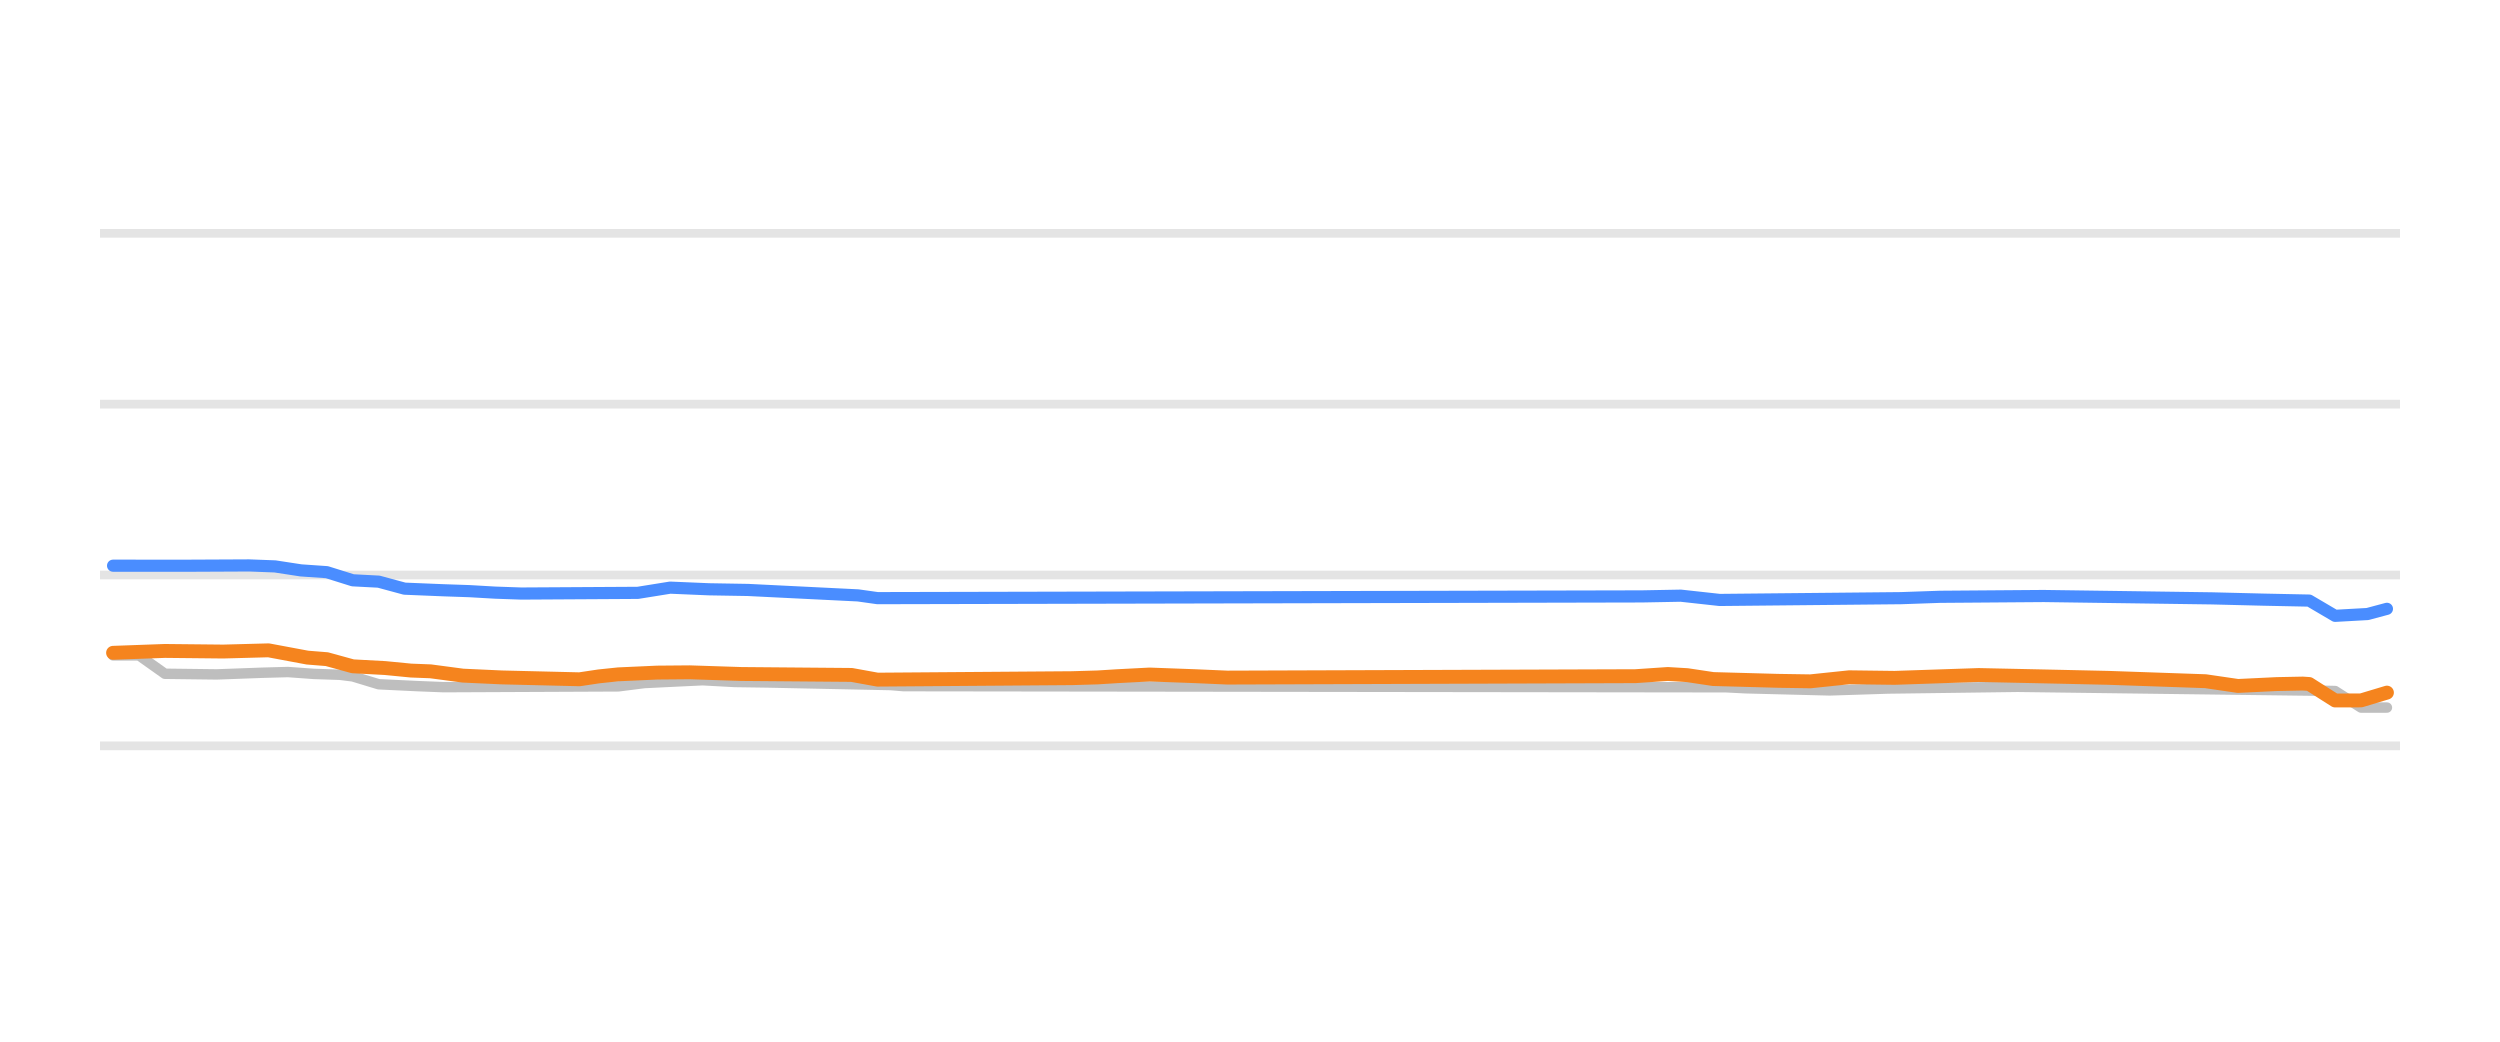
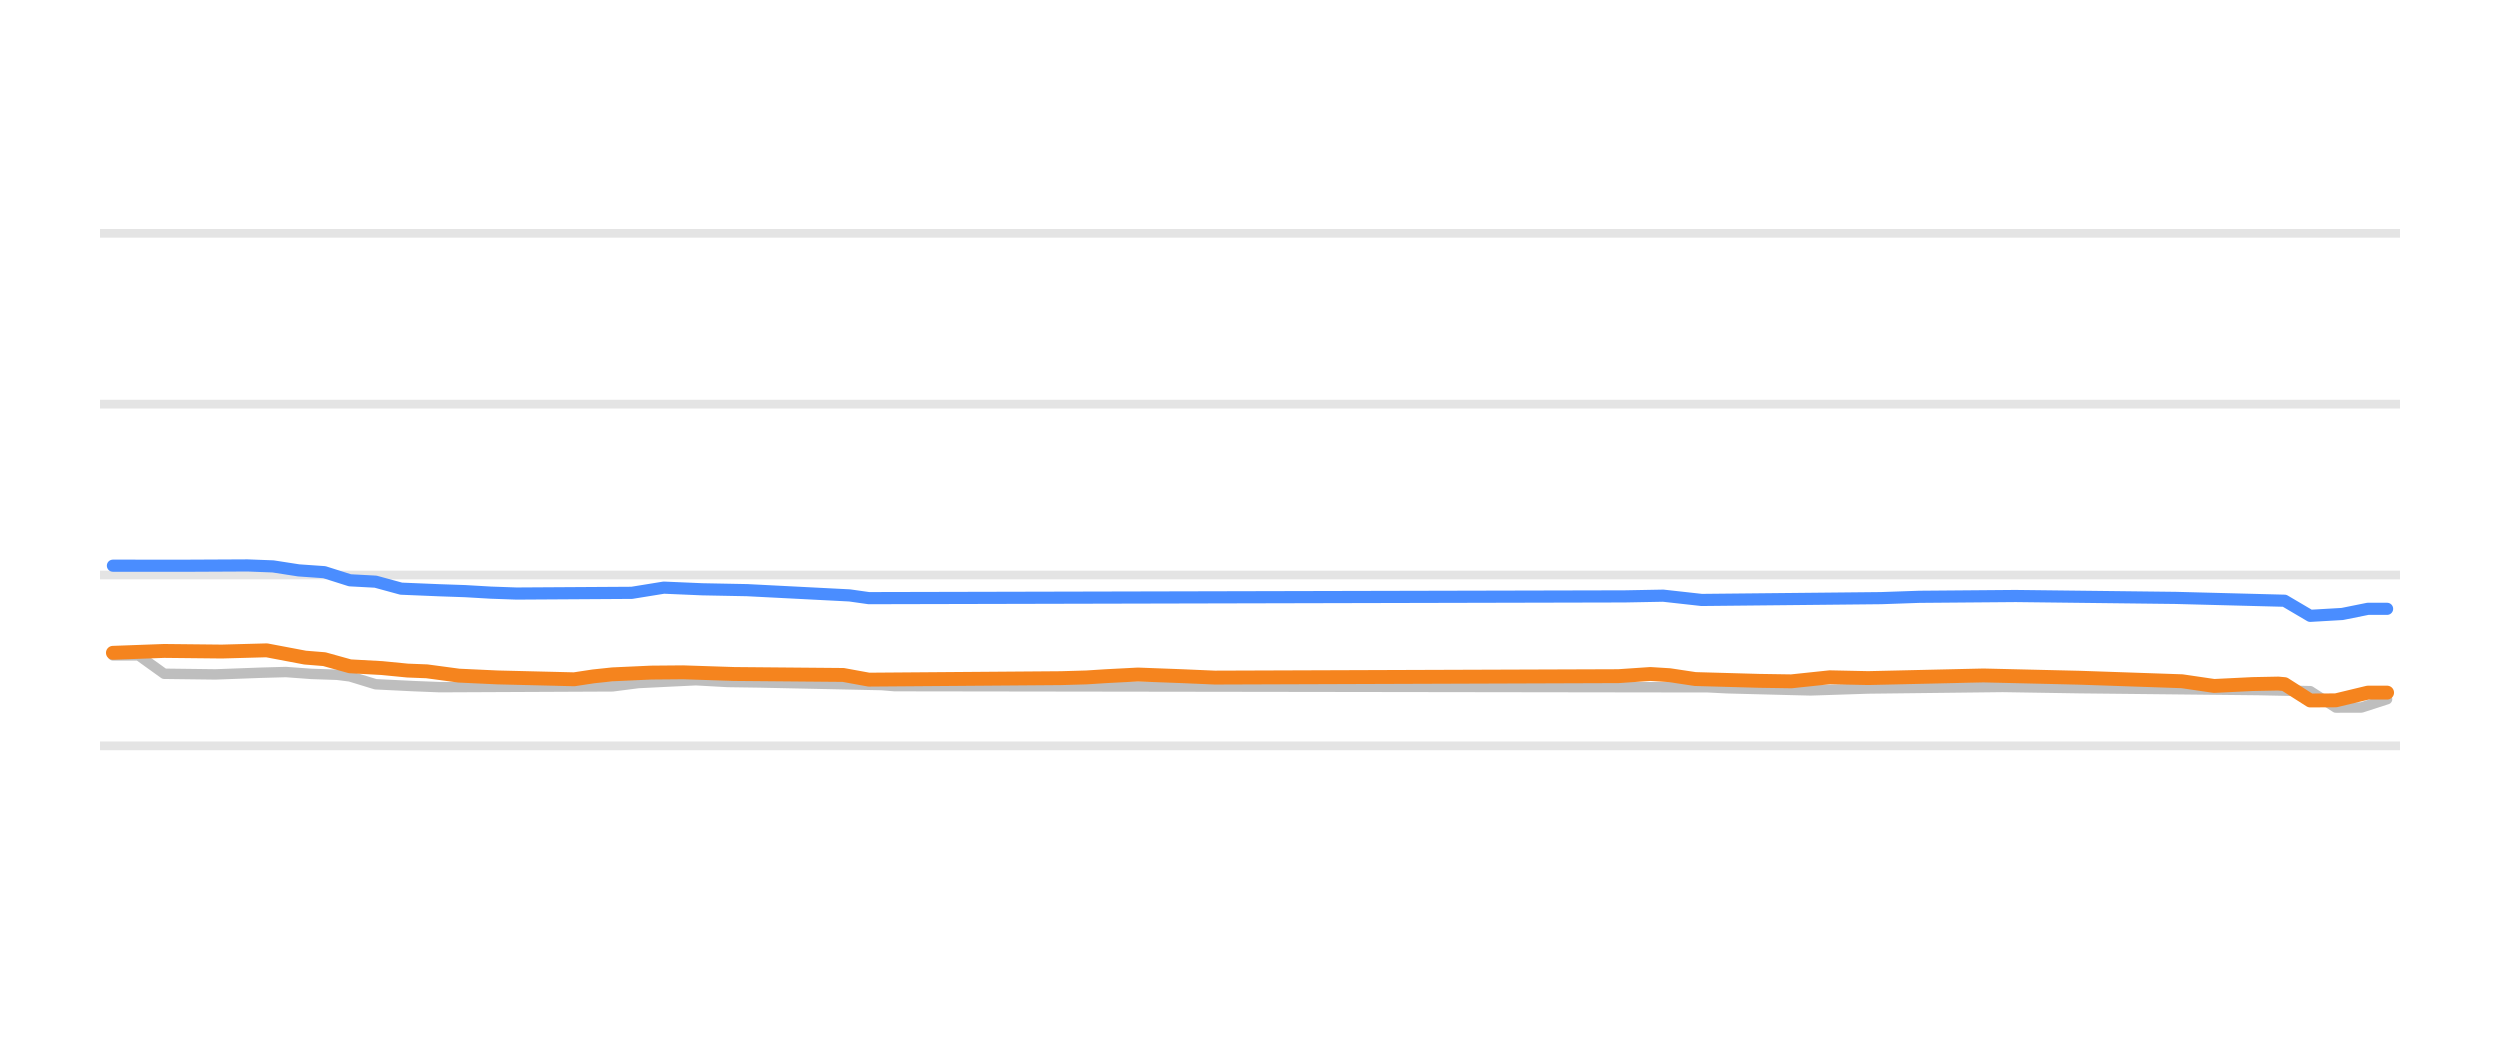
<svg xmlns="http://www.w3.org/2000/svg" width="144pt" height="60pt" viewBox="0 0 144 60" version="1.1">
  <defs>
    <style type="text/css">*{stroke-linejoin: round; stroke-linecap: butt}</style>
  </defs>
  <g id="figure_1">
    <g id="patch_1">
      <path d="M 0 60  L 144 60  L 144 0  L 0 0  L 0 60  z " style="fill: none; opacity: 0" />
    </g>
    <g id="axes_1">
      <g id="patch_2">
        <path d="M 5.76 52.8  L 138.24 52.8  L 138.24 3.6  L 5.76 3.6  L 5.76 52.8  z " style="fill: none" />
      </g>
      <g id="matplotlib.axis_1" />
      <g id="matplotlib.axis_2" />
      <g id="line2d_1">
-         <path d="M 5.76 42.96  L 138.24 42.96  " clip-path="url(#p4dfbd22709)" style="fill: none; stroke: #b2b2b2; stroke-opacity: 0.35; stroke-width: 0.5; stroke-linecap: square" />
+         <path d="M 5.76 42.96  L 138.24 42.96  " clip-path="url(#pbe059b99cd)" style="fill: none; stroke: #b2b2b2; stroke-opacity: 0.35; stroke-width: 0.5; stroke-linecap: square" />
      </g>
      <g id="line2d_2">
-         <path d="M 5.76 33.12  L 138.24 33.12  " clip-path="url(#p4dfbd22709)" style="fill: none; stroke: #b2b2b2; stroke-opacity: 0.35; stroke-width: 0.5; stroke-linecap: square" />
+         <path d="M 5.76 33.12  L 138.24 33.12  " clip-path="url(#pbe059b99cd)" style="fill: none; stroke: #b2b2b2; stroke-opacity: 0.35; stroke-width: 0.5; stroke-linecap: square" />
      </g>
      <g id="line2d_3">
-         <path d="M 5.76 23.28  L 138.24 23.28  " clip-path="url(#p4dfbd22709)" style="fill: none; stroke: #b2b2b2; stroke-opacity: 0.35; stroke-width: 0.5; stroke-linecap: square" />
+         <path d="M 5.76 23.28  L 138.24 23.28  " clip-path="url(#pbe059b99cd)" style="fill: none; stroke: #b2b2b2; stroke-opacity: 0.35; stroke-width: 0.5; stroke-linecap: square" />
      </g>
      <g id="line2d_4">
-         <path d="M 5.76 13.44  L 138.24 13.44  " clip-path="url(#p4dfbd22709)" style="fill: none; stroke: #b2b2b2; stroke-opacity: 0.35; stroke-width: 0.5; stroke-linecap: square" />
+         <path d="M 5.76 13.44  L 138.24 13.44  " clip-path="url(#pbe059b99cd)" style="fill: none; stroke: #b2b2b2; stroke-opacity: 0.35; stroke-width: 0.5; stroke-linecap: square" />
      </g>
      <g id="line2d_5">
-         <path d="M 6.513 37.75  L 8.005 37.75  L 9.498 38.809  L 12.483 38.846  L 15.095 38.75  L 16.588 38.709  L 18.08 38.817  L 19.573 38.867  L 20.319 38.96  L 21.812 39.413  L 24.051 39.521  L 25.543 39.58  L 35.618 39.534  L 37.111 39.344  L 38.977 39.252  L 40.469 39.181  L 42.335 39.283  L 44.201 39.31  L 51.29 39.459  L 52.037 39.521  L 99.426 39.587  L 100.546 39.644  L 103.904 39.729  L 105.397 39.767  L 108.755 39.659  L 116.218 39.56  L 133.756 39.787  L 134.502 39.803  L 135.995 40.756  L 137.487 40.756  L 137.487 40.756  " clip-path="url(#p4dfbd22709)" style="fill: none; stroke: #bebebe; stroke-width: 0.6; stroke-linecap: round" />
+         <path d="M 6.504 37.75  L 7.98 37.75  L 9.456 38.809  L 12.408 38.846  L 14.991 38.75  L 16.467 38.709  L 17.943 38.817  L 19.419 38.867  L 20.157 38.96  L 21.633 39.413  L 23.847 39.522  L 25.323 39.58  L 35.285 39.534  L 36.761 39.344  L 38.606 39.252  L 40.082 39.181  L 41.927 39.283  L 43.772 39.31  L 50.783 39.46  L 51.521 39.521  L 98.383 39.588  L 99.49 39.644  L 102.811 39.73  L 104.287 39.767  L 107.608 39.658  L 115.356 39.568  L 119.784 39.639  L 130.116 39.749  L 133.068 39.811  L 134.544 40.756  L 136.02 40.752  L 137.496 40.274  L 137.496 40.274  " clip-path="url(#pbe059b99cd)" style="fill: none; stroke: #bebebe; stroke-width: 0.6; stroke-linecap: round" />
      </g>
      <g id="line2d_6">
-         <path d="M 6.513 32.584  L 10.617 32.587  L 14.349 32.569  L 15.841 32.625  L 17.334 32.854  L 18.827 32.957  L 20.319 33.425  L 21.812 33.503  L 23.304 33.907  L 25.543 33.999  L 27.036 34.05  L 28.528 34.136  L 30.021 34.188  L 36.738 34.148  L 38.603 33.848  L 40.842 33.943  L 43.081 33.981  L 49.425 34.295  L 50.544 34.453  L 94.575 34.353  L 96.814 34.311  L 99.053 34.557  L 109.501 34.454  L 111.74 34.376  L 117.71 34.33  L 127.412 34.466  L 130.397 34.54  L 133.01 34.594  L 134.502 35.472  L 136.368 35.368  L 137.487 35.068  L 137.487 35.068  " clip-path="url(#p4dfbd22709)" style="fill: none; stroke: #4a8dff; stroke-width: 0.7; stroke-linecap: round" />
+         <path d="M 6.504 32.584  L 10.563 32.587  L 14.253 32.569  L 15.729 32.625  L 17.205 32.854  L 18.681 32.957  L 20.157 33.425  L 21.633 33.504  L 23.109 33.907  L 25.323 33.999  L 26.799 34.05  L 28.275 34.136  L 29.751 34.188  L 36.392 34.147  L 38.237 33.848  L 40.451 33.943  L 43.034 33.993  L 48.938 34.296  L 50.045 34.453  L 93.586 34.352  L 95.8 34.311  L 98.014 34.557  L 108.346 34.453  L 110.559 34.376  L 116.094 34.33  L 125.319 34.439  L 131.592 34.602  L 133.068 35.472  L 134.913 35.365  L 136.389 35.068  L 137.496 35.068  L 137.496 35.068  " clip-path="url(#pbe059b99cd)" style="fill: none; stroke: #4a8dff; stroke-width: 0.7; stroke-linecap: round" />
      </g>
      <g id="line2d_7">
-         <path d="M 6.513 37.602  L 9.498 37.494  L 12.856 37.529  L 15.468 37.459  L 17.707 37.878  L 18.827 37.968  L 20.319 38.379  L 22.185 38.48  L 23.677 38.625  L 24.797 38.668  L 26.663 38.916  L 28.902 39.019  L 33.379 39.127  L 34.499 38.959  L 35.618 38.842  L 37.857 38.741  L 39.723 38.725  L 42.708 38.822  L 49.051 38.876  L 50.544 39.147  L 61.738 39.063  L 63.231 39.019  L 64.35 38.949  L 66.216 38.852  L 68.828 38.948  L 70.694 39.029  L 94.202 38.948  L 96.068 38.822  L 97.187 38.889  L 98.68 39.113  L 102.411 39.216  L 104.277 39.245  L 106.516 39.011  L 109.128 39.045  L 113.979 38.881  L 118.457 38.977  L 121.442 39.044  L 127.039 39.238  L 128.905 39.511  L 131.144 39.403  L 132.636 39.373  L 133.01 39.398  L 134.502 40.347  L 135.995 40.344  L 137.487 39.895  L 137.487 39.895  " clip-path="url(#p4dfbd22709)" style="fill: none; stroke: #f5841e; stroke-width: 0.8; stroke-linecap: round" />
+         <path d="M 6.504 37.602  L 9.456 37.494  L 12.777 37.529  L 15.36 37.459  L 17.574 37.878  L 18.681 37.968  L 20.157 38.379  L 22.002 38.481  L 23.478 38.625  L 24.585 38.668  L 26.43 38.916  L 28.644 39.019  L 33.072 39.127  L 34.179 38.959  L 35.285 38.842  L 37.499 38.741  L 39.344 38.725  L 42.296 38.822  L 48.569 38.877  L 50.045 39.147  L 61.115 39.062  L 62.591 39.019  L 63.698 38.948  L 65.543 38.852  L 68.126 38.949  L 69.971 39.029  L 93.217 38.947  L 95.062 38.822  L 96.169 38.891  L 97.645 39.113  L 101.335 39.217  L 103.18 39.245  L 105.394 39.011  L 107.608 39.058  L 114.249 38.906  L 119.784 39.037  L 125.688 39.24  L 127.533 39.511  L 129.747 39.402  L 131.223 39.373  L 131.592 39.406  L 133.068 40.347  L 134.544 40.34  L 136.389 39.895  L 137.496 39.895  L 137.496 39.895  " clip-path="url(#pbe059b99cd)" style="fill: none; stroke: #f5841e; stroke-width: 0.8; stroke-linecap: round" />
      </g>
    </g>
  </g>
  <defs>
-     <clipPath id="p4dfbd22709">
+     <clipPath id="pbe059b99cd">
      <rect x="5.76" y="3.6" width="132.48" height="49.2" />
    </clipPath>
  </defs>
</svg>
